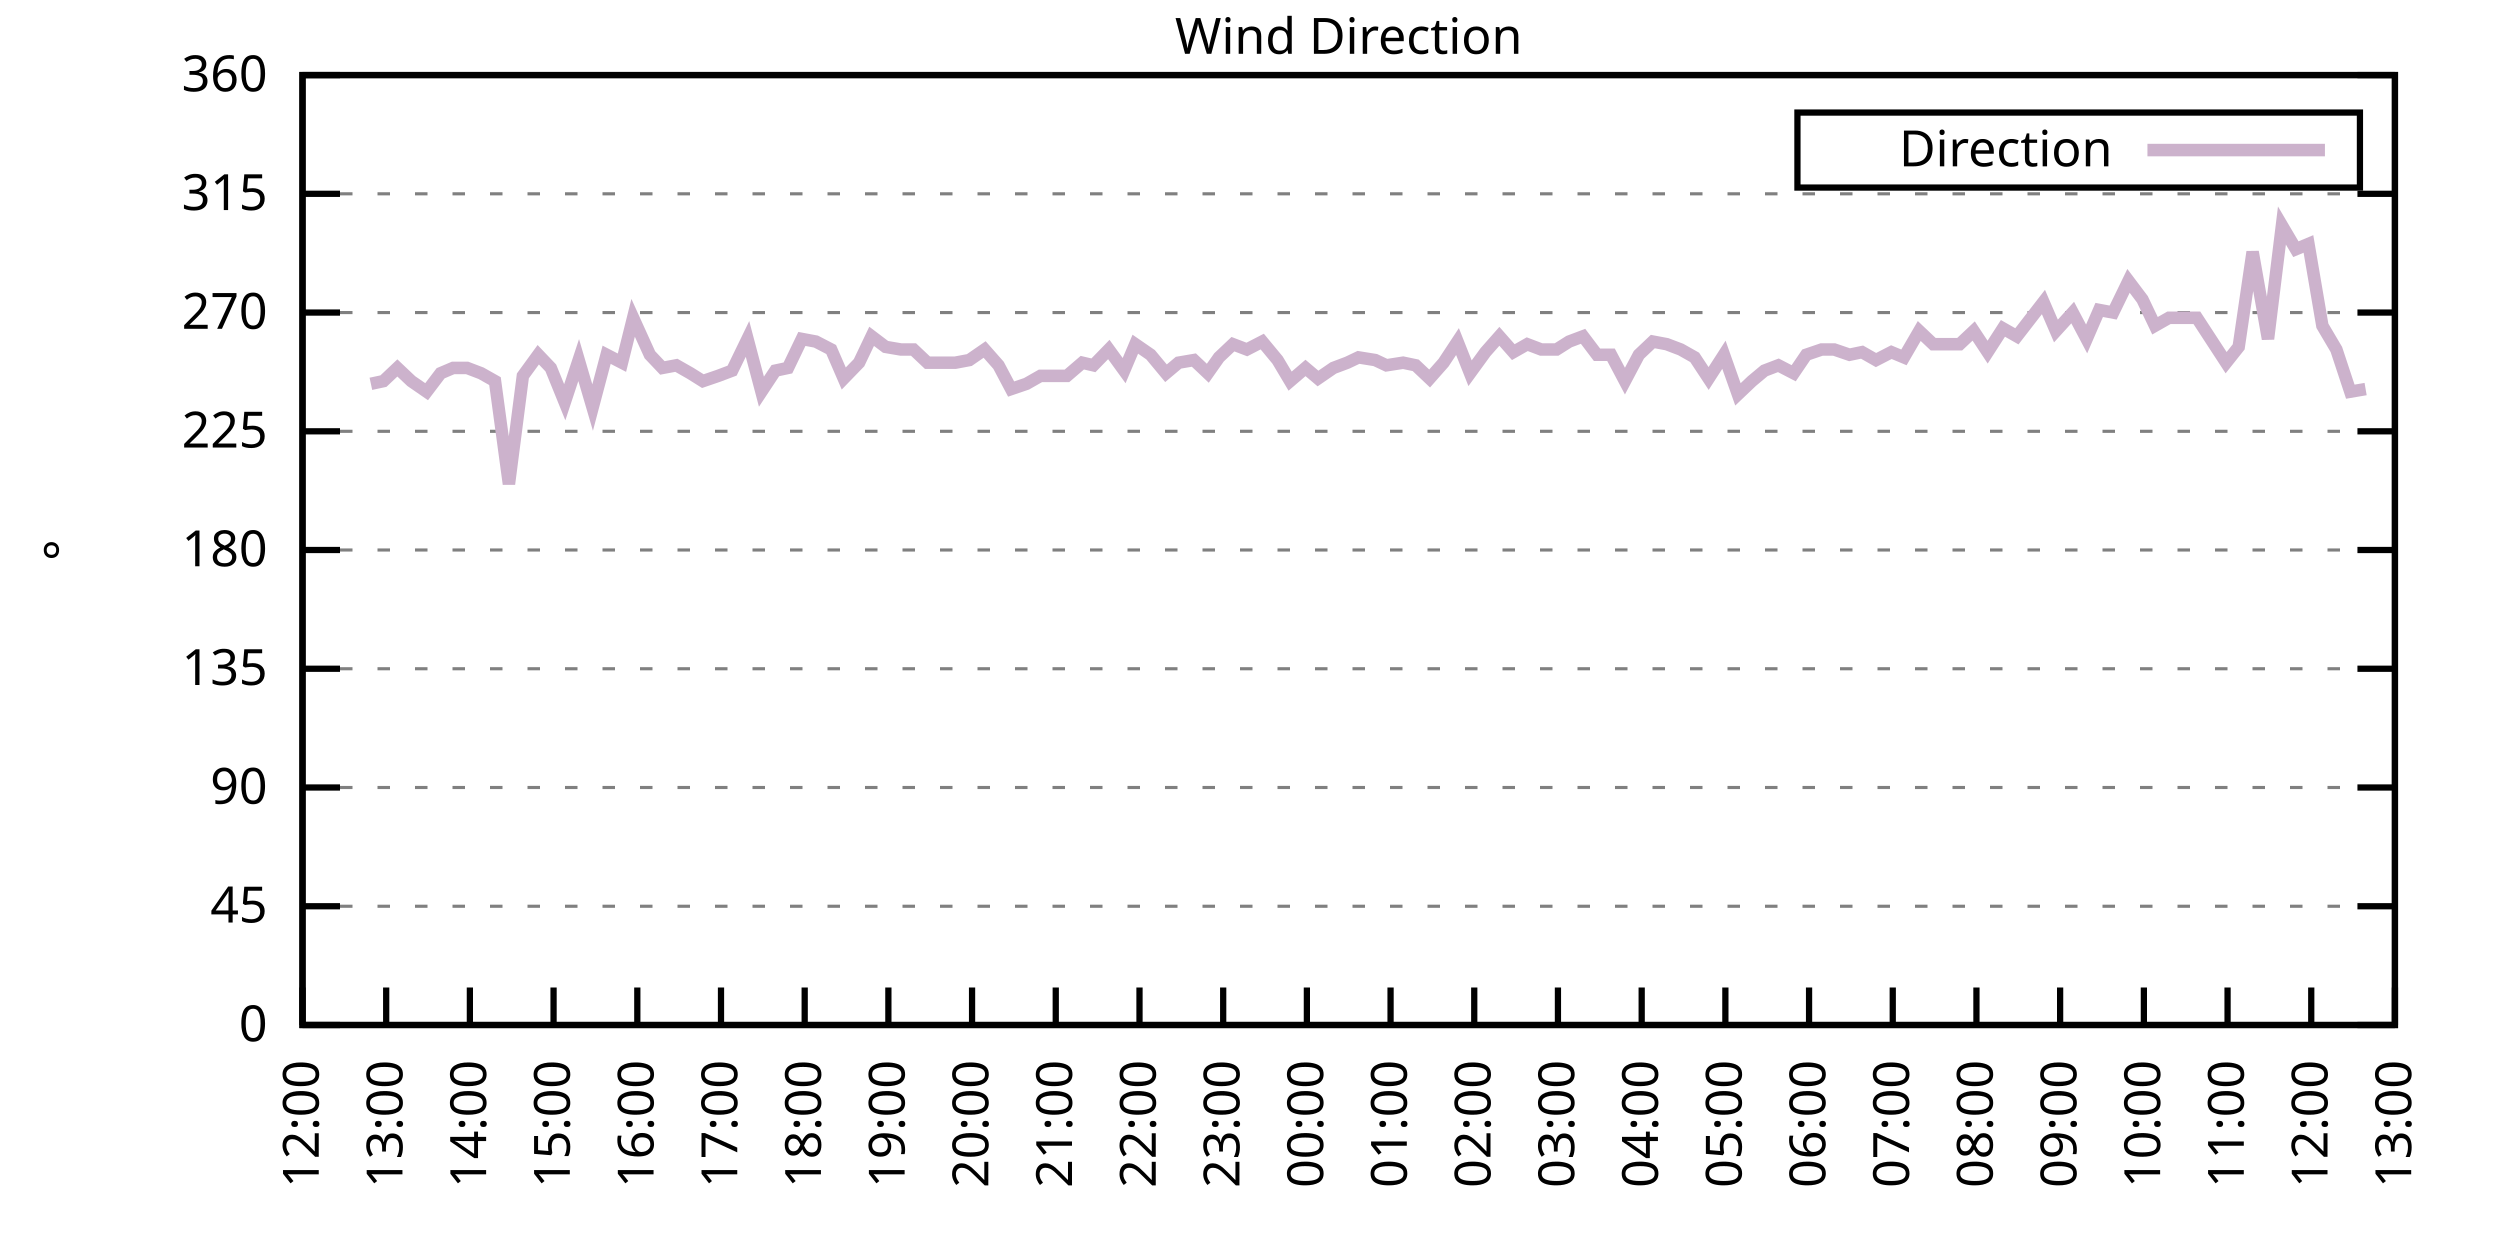
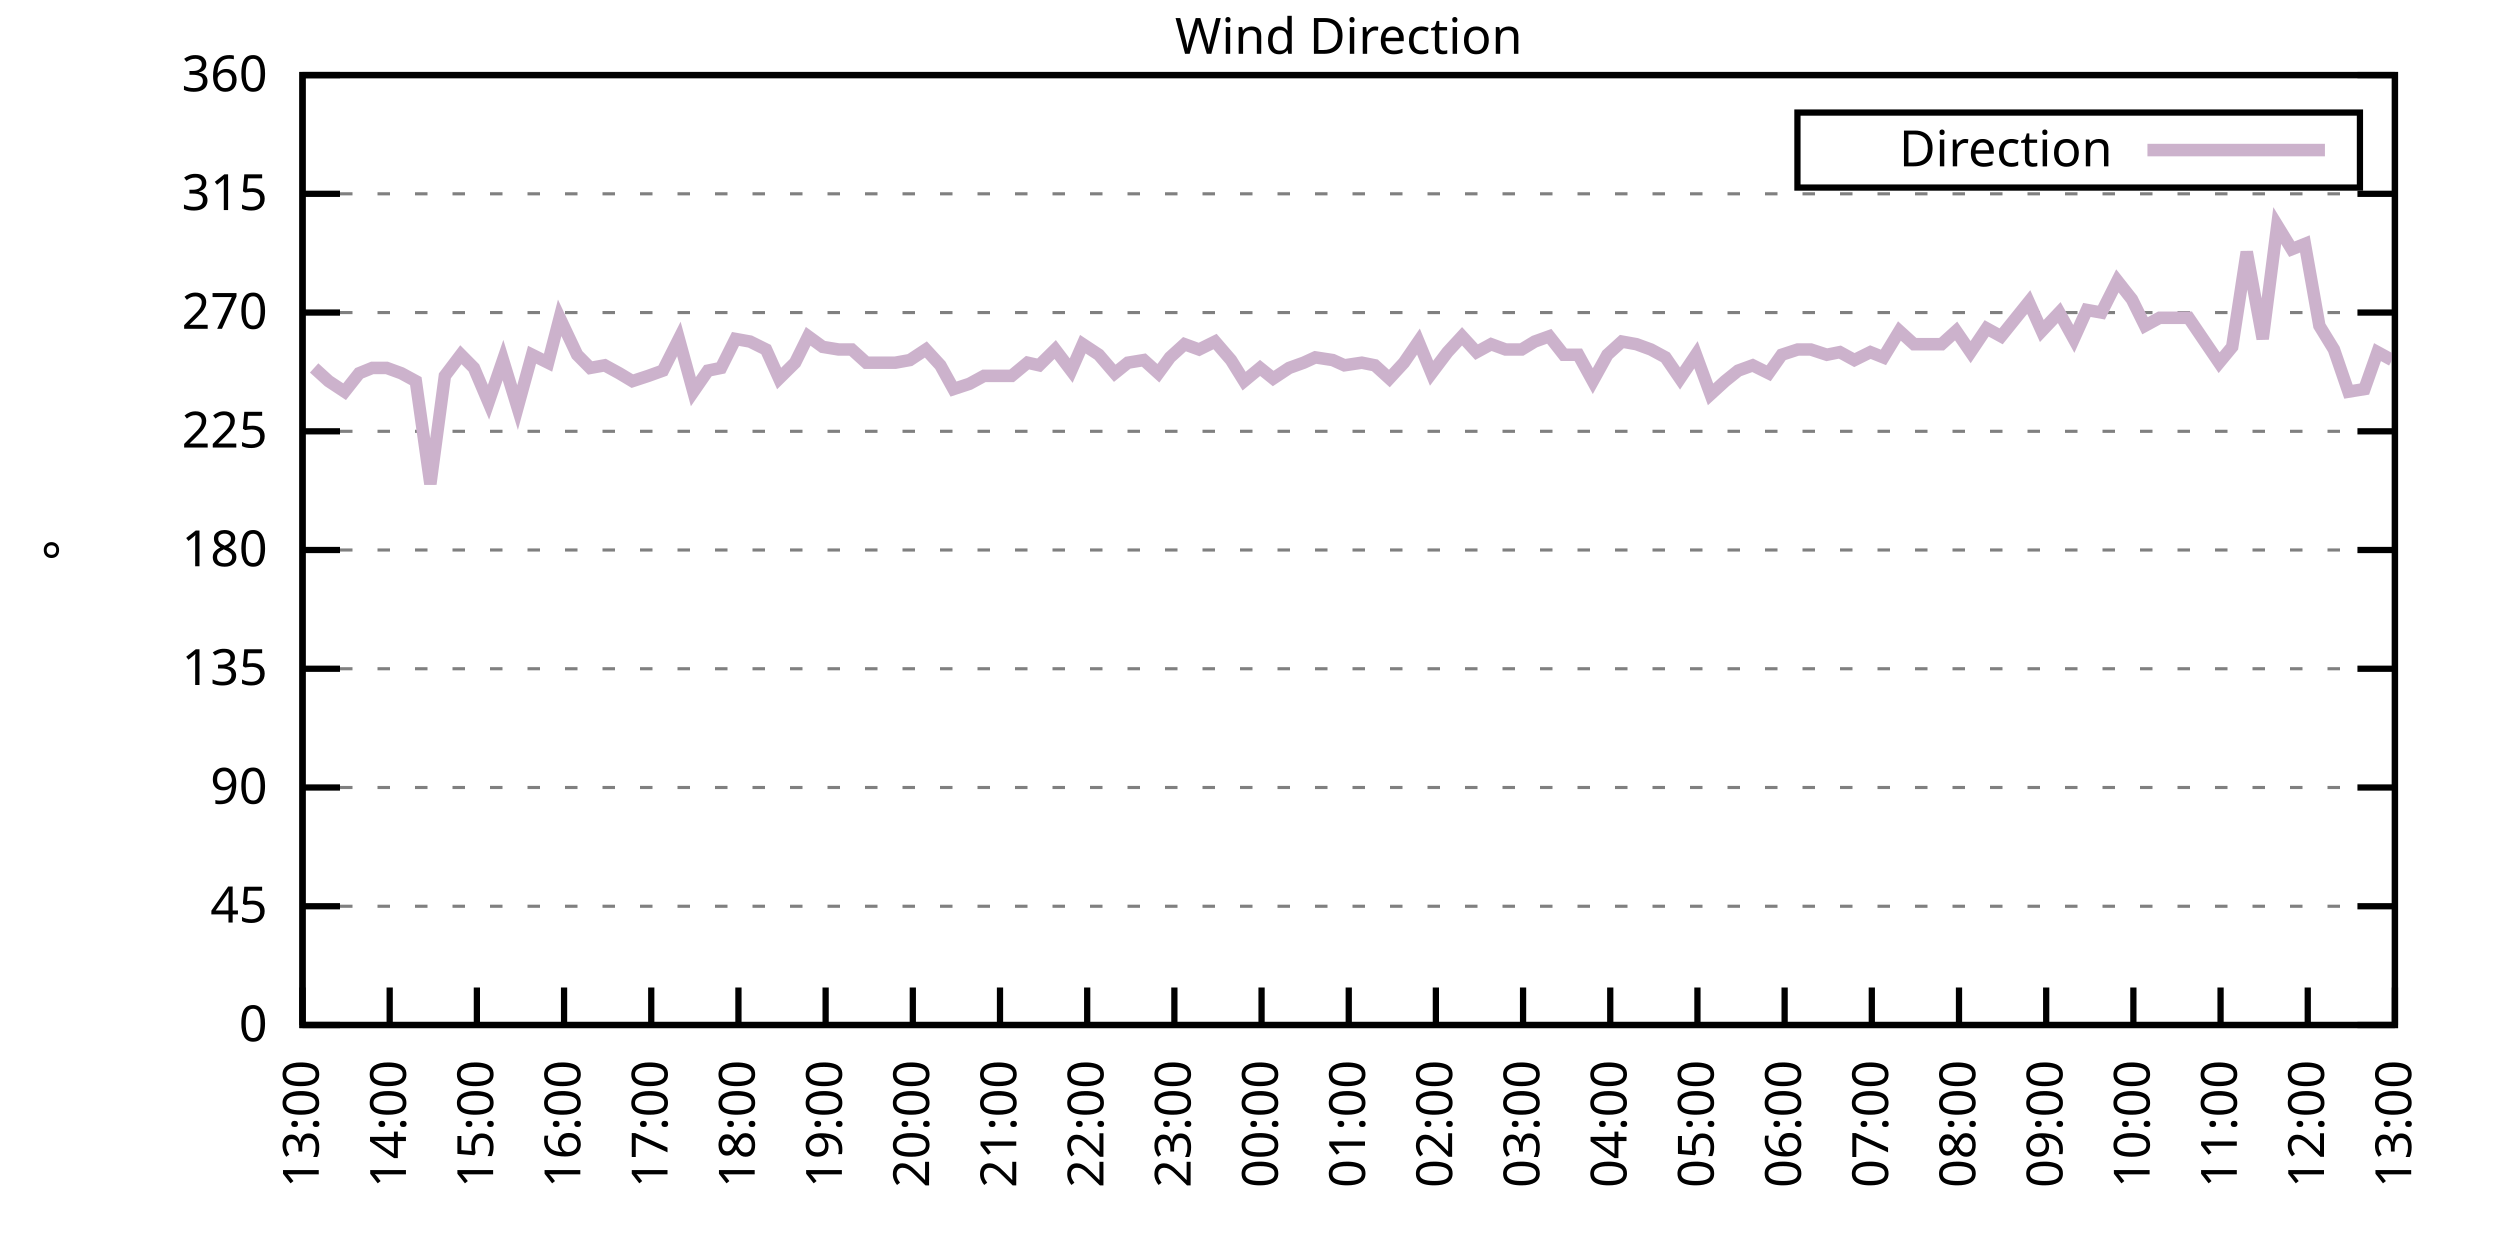
<svg xmlns="http://www.w3.org/2000/svg" xmlns:xlink="http://www.w3.org/1999/xlink" width="400" height="200" viewBox="0 0 400 200">
  <g id="gnuplot_canvas">
    <rect x="0" y="0" width="400" height="200" fill="none" />
    <defs>
      <circle id="gpDot" r="0.5" stroke-width="0.5" stroke="currentColor" />
      <path id="gpPt0" stroke-width="0.333" stroke="currentColor" d="M-1,0 h2 M0,-1 v2" />
      <path id="gpPt1" stroke-width="0.333" stroke="currentColor" d="M-1,-1 L1,1 M1,-1 L-1,1" />
      <path id="gpPt2" stroke-width="0.333" stroke="currentColor" d="M-1,0 L1,0 M0,-1 L0,1 M-1,-1 L1,1 M-1,1 L1,-1" />
      <rect id="gpPt3" stroke-width="0.333" stroke="currentColor" x="-1" y="-1" width="2" height="2" />
      <rect id="gpPt4" stroke-width="0.333" stroke="currentColor" fill="currentColor" x="-1" y="-1" width="2" height="2" />
      <circle id="gpPt5" stroke-width="0.333" stroke="currentColor" cx="0" cy="0" r="1" />
      <use xlink:href="#gpPt5" id="gpPt6" fill="currentColor" stroke="none" />
      <path id="gpPt7" stroke-width="0.333" stroke="currentColor" d="M0,-1.33 L-1.33,0.67 L1.33,0.67 z" />
      <use xlink:href="#gpPt7" id="gpPt8" fill="currentColor" stroke="none" />
      <use xlink:href="#gpPt7" id="gpPt9" stroke="currentColor" transform="rotate(180)" />
      <use xlink:href="#gpPt9" id="gpPt10" fill="currentColor" stroke="none" />
      <use xlink:href="#gpPt3" id="gpPt11" stroke="currentColor" transform="rotate(45)" />
      <use xlink:href="#gpPt11" id="gpPt12" fill="currentColor" stroke="none" />
      <path id="gpPt13" stroke-width="0.333" stroke="currentColor" d="M0,1.330 L1.265,0.411 L0.782,-1.067 L-0.782,-1.076 L-1.265,0.411 z" />
      <use xlink:href="#gpPt13" id="gpPt14" fill="currentColor" stroke="none" />
      <filter id="textbox" filterUnits="objectBoundingBox" x="0" y="0" height="1" width="1">
        <feFlood flood-color="white" flood-opacity="1" result="bgnd" />
        <feComposite in="SourceGraphic" in2="bgnd" operator="atop" />
      </filter>
      <filter id="greybox" filterUnits="objectBoundingBox" x="0" y="0" height="1" width="1">
        <feFlood flood-color="lightgrey" flood-opacity="1" result="grey" />
        <feComposite in="SourceGraphic" in2="grey" operator="atop" />
      </filter>
    </defs>
    <g fill="none" color="white" stroke="currentColor" stroke-width="1.00" stroke-linecap="butt" stroke-linejoin="miter">
</g>
    <g fill="none" color="black" stroke="currentColor" stroke-width="1.00" stroke-linecap="butt" stroke-linejoin="miter">
      <g stroke="none" shape-rendering="crispEdges">
        <polygon fill="rgb(255, 255, 255)" points="48.40,164.00 383.18,164.00 383.18,12.02 48.40,12.02 " />
      </g>
    </g>
    <g fill="none" color="black" stroke="currentColor" stroke-width="1.00" stroke-linecap="butt" stroke-linejoin="miter">
</g>
    <g fill="none" color="black" stroke="black" stroke-width="0.50" stroke-linecap="butt" stroke-linejoin="miter">
</g>
    <g fill="none" color="gray" stroke="currentColor" stroke-width="0.50" stroke-linecap="butt" stroke-linejoin="miter">
      <path stroke="gray" stroke-dasharray="2,4" class="gridline" d="M48.40,164.00 L383.19,164.00  " />
    </g>
    <g fill="none" color="gray" stroke="gray" stroke-width="1.00" stroke-linecap="butt" stroke-linejoin="miter">
</g>
    <g fill="none" color="black" stroke="currentColor" stroke-width="1.00" stroke-linecap="butt" stroke-linejoin="miter">
      <path stroke="black" d="M48.40,164.00 L54.40,164.00 M383.19,164.00 L377.19,164.00  " />
      <g transform="translate(42.80,166.60)" stroke="none" fill="black" font-family="Sans" font-size="8.00" text-anchor="end">
        <text>
          <tspan font-family="Sans"> 0</tspan>
        </text>
      </g>
    </g>
    <g fill="none" color="black" stroke="currentColor" stroke-width="1.00" stroke-linecap="butt" stroke-linejoin="miter">
</g>
    <g fill="none" color="black" stroke="black" stroke-width="0.50" stroke-linecap="butt" stroke-linejoin="miter">
</g>
    <g fill="none" color="gray" stroke="currentColor" stroke-width="0.50" stroke-linecap="butt" stroke-linejoin="miter">
      <path stroke="gray" stroke-dasharray="2,4" class="gridline" d="M48.40,145.00 L383.19,145.00  " />
    </g>
    <g fill="none" color="gray" stroke="gray" stroke-width="1.00" stroke-linecap="butt" stroke-linejoin="miter">
</g>
    <g fill="none" color="black" stroke="currentColor" stroke-width="1.00" stroke-linecap="butt" stroke-linejoin="miter">
      <path stroke="black" d="M48.40,145.00 L54.40,145.00 M383.19,145.00 L377.19,145.00  " />
      <g transform="translate(42.80,147.60)" stroke="none" fill="black" font-family="Sans" font-size="8.00" text-anchor="end">
        <text>
          <tspan font-family="Sans"> 45</tspan>
        </text>
      </g>
    </g>
    <g fill="none" color="black" stroke="currentColor" stroke-width="1.00" stroke-linecap="butt" stroke-linejoin="miter">
</g>
    <g fill="none" color="black" stroke="black" stroke-width="0.50" stroke-linecap="butt" stroke-linejoin="miter">
</g>
    <g fill="none" color="gray" stroke="currentColor" stroke-width="0.50" stroke-linecap="butt" stroke-linejoin="miter">
      <path stroke="gray" stroke-dasharray="2,4" class="gridline" d="M48.40,126.00 L383.19,126.00  " />
    </g>
    <g fill="none" color="gray" stroke="gray" stroke-width="1.00" stroke-linecap="butt" stroke-linejoin="miter">
</g>
    <g fill="none" color="black" stroke="currentColor" stroke-width="1.00" stroke-linecap="butt" stroke-linejoin="miter">
      <path stroke="black" d="M48.40,126.00 L54.40,126.00 M383.19,126.00 L377.19,126.00  " />
      <g transform="translate(42.80,128.60)" stroke="none" fill="black" font-family="Sans" font-size="8.00" text-anchor="end">
        <text>
          <tspan font-family="Sans"> 90</tspan>
        </text>
      </g>
    </g>
    <g fill="none" color="black" stroke="currentColor" stroke-width="1.00" stroke-linecap="butt" stroke-linejoin="miter">
</g>
    <g fill="none" color="black" stroke="black" stroke-width="0.50" stroke-linecap="butt" stroke-linejoin="miter">
</g>
    <g fill="none" color="gray" stroke="currentColor" stroke-width="0.50" stroke-linecap="butt" stroke-linejoin="miter">
      <path stroke="gray" stroke-dasharray="2,4" class="gridline" d="M48.40,107.00 L383.19,107.00  " />
    </g>
    <g fill="none" color="gray" stroke="gray" stroke-width="1.00" stroke-linecap="butt" stroke-linejoin="miter">
</g>
    <g fill="none" color="black" stroke="currentColor" stroke-width="1.00" stroke-linecap="butt" stroke-linejoin="miter">
      <path stroke="black" d="M48.40,107.00 L54.40,107.00 M383.19,107.00 L377.19,107.00  " />
      <g transform="translate(42.80,109.60)" stroke="none" fill="black" font-family="Sans" font-size="8.00" text-anchor="end">
        <text>
          <tspan font-family="Sans"> 135</tspan>
        </text>
      </g>
    </g>
    <g fill="none" color="black" stroke="currentColor" stroke-width="1.00" stroke-linecap="butt" stroke-linejoin="miter">
</g>
    <g fill="none" color="black" stroke="black" stroke-width="0.50" stroke-linecap="butt" stroke-linejoin="miter">
</g>
    <g fill="none" color="gray" stroke="currentColor" stroke-width="0.50" stroke-linecap="butt" stroke-linejoin="miter">
      <path stroke="gray" stroke-dasharray="2,4" class="gridline" d="M48.40,88.00 L383.19,88.00  " />
    </g>
    <g fill="none" color="gray" stroke="gray" stroke-width="1.00" stroke-linecap="butt" stroke-linejoin="miter">
</g>
    <g fill="none" color="black" stroke="currentColor" stroke-width="1.00" stroke-linecap="butt" stroke-linejoin="miter">
      <path stroke="black" d="M48.40,88.00 L54.40,88.00 M383.19,88.00 L377.19,88.00  " />
      <g transform="translate(42.80,90.60)" stroke="none" fill="black" font-family="Sans" font-size="8.00" text-anchor="end">
        <text>
          <tspan font-family="Sans"> 180</tspan>
        </text>
      </g>
    </g>
    <g fill="none" color="black" stroke="currentColor" stroke-width="1.00" stroke-linecap="butt" stroke-linejoin="miter">
</g>
    <g fill="none" color="black" stroke="black" stroke-width="0.50" stroke-linecap="butt" stroke-linejoin="miter">
</g>
    <g fill="none" color="gray" stroke="currentColor" stroke-width="0.50" stroke-linecap="butt" stroke-linejoin="miter">
      <path stroke="gray" stroke-dasharray="2,4" class="gridline" d="M48.40,69.01 L383.19,69.01  " />
    </g>
    <g fill="none" color="gray" stroke="gray" stroke-width="1.00" stroke-linecap="butt" stroke-linejoin="miter">
</g>
    <g fill="none" color="black" stroke="currentColor" stroke-width="1.00" stroke-linecap="butt" stroke-linejoin="miter">
      <path stroke="black" d="M48.40,69.01 L54.40,69.01 M383.19,69.01 L377.19,69.01  " />
      <g transform="translate(42.80,71.61)" stroke="none" fill="black" font-family="Sans" font-size="8.00" text-anchor="end">
        <text>
          <tspan font-family="Sans"> 225</tspan>
        </text>
      </g>
    </g>
    <g fill="none" color="black" stroke="currentColor" stroke-width="1.00" stroke-linecap="butt" stroke-linejoin="miter">
</g>
    <g fill="none" color="black" stroke="black" stroke-width="0.50" stroke-linecap="butt" stroke-linejoin="miter">
</g>
    <g fill="none" color="gray" stroke="currentColor" stroke-width="0.50" stroke-linecap="butt" stroke-linejoin="miter">
      <path stroke="gray" stroke-dasharray="2,4" class="gridline" d="M48.40,50.01 L383.19,50.01  " />
    </g>
    <g fill="none" color="gray" stroke="gray" stroke-width="1.00" stroke-linecap="butt" stroke-linejoin="miter">
</g>
    <g fill="none" color="black" stroke="currentColor" stroke-width="1.00" stroke-linecap="butt" stroke-linejoin="miter">
      <path stroke="black" d="M48.40,50.01 L54.40,50.01 M383.19,50.01 L377.19,50.01  " />
      <g transform="translate(42.80,52.61)" stroke="none" fill="black" font-family="Sans" font-size="8.00" text-anchor="end">
        <text>
          <tspan font-family="Sans"> 270</tspan>
        </text>
      </g>
    </g>
    <g fill="none" color="black" stroke="currentColor" stroke-width="1.00" stroke-linecap="butt" stroke-linejoin="miter">
</g>
    <g fill="none" color="black" stroke="black" stroke-width="0.50" stroke-linecap="butt" stroke-linejoin="miter">
</g>
    <g fill="none" color="gray" stroke="currentColor" stroke-width="0.50" stroke-linecap="butt" stroke-linejoin="miter">
      <path stroke="gray" stroke-dasharray="2,4" class="gridline" d="M48.40,31.01 L383.19,31.01  " />
    </g>
    <g fill="none" color="gray" stroke="gray" stroke-width="1.00" stroke-linecap="butt" stroke-linejoin="miter">
</g>
    <g fill="none" color="black" stroke="currentColor" stroke-width="1.00" stroke-linecap="butt" stroke-linejoin="miter">
      <path stroke="black" d="M48.40,31.01 L54.40,31.01 M383.19,31.01 L377.19,31.01  " />
      <g transform="translate(42.80,33.61)" stroke="none" fill="black" font-family="Sans" font-size="8.00" text-anchor="end">
        <text>
          <tspan font-family="Sans"> 315</tspan>
        </text>
      </g>
    </g>
    <g fill="none" color="black" stroke="currentColor" stroke-width="1.00" stroke-linecap="butt" stroke-linejoin="miter">
</g>
    <g fill="none" color="black" stroke="black" stroke-width="0.50" stroke-linecap="butt" stroke-linejoin="miter">
</g>
    <g fill="none" color="gray" stroke="currentColor" stroke-width="0.50" stroke-linecap="butt" stroke-linejoin="miter">
      <path stroke="gray" stroke-dasharray="2,4" class="gridline" d="M48.40,12.01 L383.19,12.01  " />
    </g>
    <g fill="none" color="gray" stroke="gray" stroke-width="1.00" stroke-linecap="butt" stroke-linejoin="miter">
</g>
    <g fill="none" color="black" stroke="currentColor" stroke-width="1.00" stroke-linecap="butt" stroke-linejoin="miter">
      <path stroke="black" d="M48.40,12.01 L54.40,12.01 M383.19,12.01 L377.19,12.01  " />
      <g transform="translate(42.80,14.61)" stroke="none" fill="black" font-family="Sans" font-size="8.00" text-anchor="end">
        <text>
          <tspan font-family="Sans"> 360</tspan>
        </text>
      </g>
    </g>
    <g fill="none" color="black" stroke="currentColor" stroke-width="1.00" stroke-linecap="butt" stroke-linejoin="miter">
      <path stroke="black" d="M48.40,164.00 L48.40,158.00  " />
      <g transform="translate(51.00,169.60) rotate(270.00)" stroke="none" fill="black" font-family="Sans" font-size="8.00" text-anchor="end">
        <text>
-           <tspan font-family="Sans">12:00</tspan>
-         </text>
-       </g>
-     </g>
-     <g fill="none" color="black" stroke="currentColor" stroke-width="1.00" stroke-linecap="butt" stroke-linejoin="miter">
-       <path stroke="black" d="M61.79,164.00 L61.79,158.00  " />
-       <g transform="translate(64.39,169.60) rotate(270.00)" stroke="none" fill="black" font-family="Sans" font-size="8.00" text-anchor="end">
-         <text>
          <tspan font-family="Sans">13:00</tspan>
        </text>
      </g>
    </g>
    <g fill="none" color="black" stroke="currentColor" stroke-width="1.00" stroke-linecap="butt" stroke-linejoin="miter">
-       <path stroke="black" d="M75.18,164.00 L75.18,158.00  " />
-       <g transform="translate(77.78,169.60) rotate(270.00)" stroke="none" fill="black" font-family="Sans" font-size="8.00" text-anchor="end">
+       <path stroke="black" d="M62.35,164.00 L62.35,158.00  " />
+       <g transform="translate(64.95,169.60) rotate(270.00)" stroke="none" fill="black" font-family="Sans" font-size="8.00" text-anchor="end">
        <text>
          <tspan font-family="Sans">14:00</tspan>
        </text>
      </g>
    </g>
    <g fill="none" color="black" stroke="currentColor" stroke-width="1.00" stroke-linecap="butt" stroke-linejoin="miter">
-       <path stroke="black" d="M88.57,164.00 L88.57,158.00  " />
-       <g transform="translate(91.17,169.60) rotate(270.00)" stroke="none" fill="black" font-family="Sans" font-size="8.00" text-anchor="end">
+       <path stroke="black" d="M76.30,164.00 L76.30,158.00  " />
+       <g transform="translate(78.90,169.60) rotate(270.00)" stroke="none" fill="black" font-family="Sans" font-size="8.00" text-anchor="end">
        <text>
          <tspan font-family="Sans">15:00</tspan>
        </text>
      </g>
    </g>
    <g fill="none" color="black" stroke="currentColor" stroke-width="1.00" stroke-linecap="butt" stroke-linejoin="miter">
-       <path stroke="black" d="M101.97,164.00 L101.97,158.00  " />
-       <g transform="translate(104.57,169.60) rotate(270.00)" stroke="none" fill="black" font-family="Sans" font-size="8.00" text-anchor="end">
+       <path stroke="black" d="M90.25,164.00 L90.25,158.00  " />
+       <g transform="translate(92.85,169.60) rotate(270.00)" stroke="none" fill="black" font-family="Sans" font-size="8.00" text-anchor="end">
        <text>
          <tspan font-family="Sans">16:00</tspan>
        </text>
      </g>
    </g>
    <g fill="none" color="black" stroke="currentColor" stroke-width="1.00" stroke-linecap="butt" stroke-linejoin="miter">
-       <path stroke="black" d="M115.36,164.00 L115.36,158.00  " />
-       <g transform="translate(117.96,169.60) rotate(270.00)" stroke="none" fill="black" font-family="Sans" font-size="8.00" text-anchor="end">
+       <path stroke="black" d="M104.20,164.00 L104.20,158.00  " />
+       <g transform="translate(106.80,169.60) rotate(270.00)" stroke="none" fill="black" font-family="Sans" font-size="8.00" text-anchor="end">
        <text>
          <tspan font-family="Sans">17:00</tspan>
        </text>
      </g>
    </g>
    <g fill="none" color="black" stroke="currentColor" stroke-width="1.00" stroke-linecap="butt" stroke-linejoin="miter">
-       <path stroke="black" d="M128.75,164.00 L128.75,158.00  " />
-       <g transform="translate(131.35,169.60) rotate(270.00)" stroke="none" fill="black" font-family="Sans" font-size="8.00" text-anchor="end">
+       <path stroke="black" d="M118.15,164.00 L118.15,158.00  " />
+       <g transform="translate(120.75,169.60) rotate(270.00)" stroke="none" fill="black" font-family="Sans" font-size="8.00" text-anchor="end">
        <text>
          <tspan font-family="Sans">18:00</tspan>
        </text>
      </g>
    </g>
    <g fill="none" color="black" stroke="currentColor" stroke-width="1.00" stroke-linecap="butt" stroke-linejoin="miter">
-       <path stroke="black" d="M142.14,164.00 L142.14,158.00  " />
-       <g transform="translate(144.74,169.60) rotate(270.00)" stroke="none" fill="black" font-family="Sans" font-size="8.00" text-anchor="end">
+       <path stroke="black" d="M132.10,164.00 L132.10,158.00  " />
+       <g transform="translate(134.70,169.60) rotate(270.00)" stroke="none" fill="black" font-family="Sans" font-size="8.00" text-anchor="end">
        <text>
          <tspan font-family="Sans">19:00</tspan>
        </text>
      </g>
    </g>
    <g fill="none" color="black" stroke="currentColor" stroke-width="1.00" stroke-linecap="butt" stroke-linejoin="miter">
-       <path stroke="black" d="M155.53,164.00 L155.53,158.00  " />
-       <g transform="translate(158.13,169.60) rotate(270.00)" stroke="none" fill="black" font-family="Sans" font-size="8.00" text-anchor="end">
+       <path stroke="black" d="M146.05,164.00 L146.05,158.00  " />
+       <g transform="translate(148.65,169.60) rotate(270.00)" stroke="none" fill="black" font-family="Sans" font-size="8.00" text-anchor="end">
        <text>
          <tspan font-family="Sans">20:00</tspan>
        </text>
      </g>
    </g>
    <g fill="none" color="black" stroke="currentColor" stroke-width="1.00" stroke-linecap="butt" stroke-linejoin="miter">
-       <path stroke="black" d="M168.92,164.00 L168.92,158.00  " />
-       <g transform="translate(171.52,169.60) rotate(270.00)" stroke="none" fill="black" font-family="Sans" font-size="8.00" text-anchor="end">
+       <path stroke="black" d="M160.00,164.00 L160.00,158.00  " />
+       <g transform="translate(162.60,169.60) rotate(270.00)" stroke="none" fill="black" font-family="Sans" font-size="8.00" text-anchor="end">
        <text>
          <tspan font-family="Sans">21:00</tspan>
        </text>
      </g>
    </g>
    <g fill="none" color="black" stroke="currentColor" stroke-width="1.00" stroke-linecap="butt" stroke-linejoin="miter">
-       <path stroke="black" d="M182.32,164.00 L182.32,158.00  " />
-       <g transform="translate(184.92,169.60) rotate(270.00)" stroke="none" fill="black" font-family="Sans" font-size="8.00" text-anchor="end">
+       <path stroke="black" d="M173.95,164.00 L173.95,158.00  " />
+       <g transform="translate(176.55,169.60) rotate(270.00)" stroke="none" fill="black" font-family="Sans" font-size="8.00" text-anchor="end">
        <text>
          <tspan font-family="Sans">22:00</tspan>
        </text>
      </g>
    </g>
    <g fill="none" color="black" stroke="currentColor" stroke-width="1.00" stroke-linecap="butt" stroke-linejoin="miter">
-       <path stroke="black" d="M195.71,164.00 L195.71,158.00  " />
-       <g transform="translate(198.31,169.60) rotate(270.00)" stroke="none" fill="black" font-family="Sans" font-size="8.00" text-anchor="end">
+       <path stroke="black" d="M187.90,164.00 L187.90,158.00  " />
+       <g transform="translate(190.50,169.60) rotate(270.00)" stroke="none" fill="black" font-family="Sans" font-size="8.00" text-anchor="end">
        <text>
          <tspan font-family="Sans">23:00</tspan>
        </text>
      </g>
    </g>
    <g fill="none" color="black" stroke="currentColor" stroke-width="1.00" stroke-linecap="butt" stroke-linejoin="miter">
-       <path stroke="black" d="M209.10,164.00 L209.10,158.00  " />
-       <g transform="translate(211.70,169.60) rotate(270.00)" stroke="none" fill="black" font-family="Sans" font-size="8.00" text-anchor="end">
+       <path stroke="black" d="M201.85,164.00 L201.85,158.00  " />
+       <g transform="translate(204.45,169.60) rotate(270.00)" stroke="none" fill="black" font-family="Sans" font-size="8.00" text-anchor="end">
        <text>
          <tspan font-family="Sans">00:00</tspan>
        </text>
      </g>
    </g>
    <g fill="none" color="black" stroke="currentColor" stroke-width="1.00" stroke-linecap="butt" stroke-linejoin="miter">
-       <path stroke="black" d="M222.49,164.00 L222.49,158.00  " />
-       <g transform="translate(225.09,169.60) rotate(270.00)" stroke="none" fill="black" font-family="Sans" font-size="8.00" text-anchor="end">
+       <path stroke="black" d="M215.80,164.00 L215.80,158.00  " />
+       <g transform="translate(218.40,169.60) rotate(270.00)" stroke="none" fill="black" font-family="Sans" font-size="8.00" text-anchor="end">
        <text>
          <tspan font-family="Sans">01:00</tspan>
        </text>
      </g>
    </g>
    <g fill="none" color="black" stroke="currentColor" stroke-width="1.00" stroke-linecap="butt" stroke-linejoin="miter">
-       <path stroke="black" d="M235.88,164.00 L235.88,158.00  " />
-       <g transform="translate(238.48,169.60) rotate(270.00)" stroke="none" fill="black" font-family="Sans" font-size="8.00" text-anchor="end">
+       <path stroke="black" d="M229.74,164.00 L229.74,158.00  " />
+       <g transform="translate(232.34,169.60) rotate(270.00)" stroke="none" fill="black" font-family="Sans" font-size="8.00" text-anchor="end">
        <text>
          <tspan font-family="Sans">02:00</tspan>
        </text>
      </g>
    </g>
    <g fill="none" color="black" stroke="currentColor" stroke-width="1.00" stroke-linecap="butt" stroke-linejoin="miter">
-       <path stroke="black" d="M249.27,164.00 L249.27,158.00  " />
-       <g transform="translate(251.87,169.60) rotate(270.00)" stroke="none" fill="black" font-family="Sans" font-size="8.00" text-anchor="end">
+       <path stroke="black" d="M243.69,164.00 L243.69,158.00  " />
+       <g transform="translate(246.29,169.60) rotate(270.00)" stroke="none" fill="black" font-family="Sans" font-size="8.00" text-anchor="end">
        <text>
          <tspan font-family="Sans">03:00</tspan>
        </text>
      </g>
    </g>
    <g fill="none" color="black" stroke="currentColor" stroke-width="1.00" stroke-linecap="butt" stroke-linejoin="miter">
-       <path stroke="black" d="M262.67,164.00 L262.67,158.00  " />
-       <g transform="translate(265.27,169.60) rotate(270.00)" stroke="none" fill="black" font-family="Sans" font-size="8.00" text-anchor="end">
+       <path stroke="black" d="M257.64,164.00 L257.64,158.00  " />
+       <g transform="translate(260.24,169.60) rotate(270.00)" stroke="none" fill="black" font-family="Sans" font-size="8.00" text-anchor="end">
        <text>
          <tspan font-family="Sans">04:00</tspan>
        </text>
      </g>
    </g>
    <g fill="none" color="black" stroke="currentColor" stroke-width="1.00" stroke-linecap="butt" stroke-linejoin="miter">
-       <path stroke="black" d="M276.06,164.00 L276.06,158.00  " />
-       <g transform="translate(278.66,169.60) rotate(270.00)" stroke="none" fill="black" font-family="Sans" font-size="8.00" text-anchor="end">
+       <path stroke="black" d="M271.59,164.00 L271.59,158.00  " />
+       <g transform="translate(274.19,169.60) rotate(270.00)" stroke="none" fill="black" font-family="Sans" font-size="8.00" text-anchor="end">
        <text>
          <tspan font-family="Sans">05:00</tspan>
        </text>
      </g>
    </g>
    <g fill="none" color="black" stroke="currentColor" stroke-width="1.00" stroke-linecap="butt" stroke-linejoin="miter">
-       <path stroke="black" d="M289.45,164.00 L289.45,158.00  " />
-       <g transform="translate(292.05,169.60) rotate(270.00)" stroke="none" fill="black" font-family="Sans" font-size="8.00" text-anchor="end">
+       <path stroke="black" d="M285.54,164.00 L285.54,158.00  " />
+       <g transform="translate(288.14,169.60) rotate(270.00)" stroke="none" fill="black" font-family="Sans" font-size="8.00" text-anchor="end">
        <text>
          <tspan font-family="Sans">06:00</tspan>
        </text>
      </g>
    </g>
    <g fill="none" color="black" stroke="currentColor" stroke-width="1.00" stroke-linecap="butt" stroke-linejoin="miter">
-       <path stroke="black" d="M302.84,164.00 L302.84,158.00  " />
-       <g transform="translate(305.44,169.60) rotate(270.00)" stroke="none" fill="black" font-family="Sans" font-size="8.00" text-anchor="end">
+       <path stroke="black" d="M299.49,164.00 L299.49,158.00  " />
+       <g transform="translate(302.09,169.60) rotate(270.00)" stroke="none" fill="black" font-family="Sans" font-size="8.00" text-anchor="end">
        <text>
          <tspan font-family="Sans">07:00</tspan>
        </text>
      </g>
    </g>
    <g fill="none" color="black" stroke="currentColor" stroke-width="1.00" stroke-linecap="butt" stroke-linejoin="miter">
-       <path stroke="black" d="M316.23,164.00 L316.23,158.00  " />
-       <g transform="translate(318.83,169.60) rotate(270.00)" stroke="none" fill="black" font-family="Sans" font-size="8.00" text-anchor="end">
+       <path stroke="black" d="M313.44,164.00 L313.44,158.00  " />
+       <g transform="translate(316.04,169.60) rotate(270.00)" stroke="none" fill="black" font-family="Sans" font-size="8.00" text-anchor="end">
        <text>
          <tspan font-family="Sans">08:00</tspan>
        </text>
      </g>
    </g>
    <g fill="none" color="black" stroke="currentColor" stroke-width="1.00" stroke-linecap="butt" stroke-linejoin="miter">
-       <path stroke="black" d="M329.62,164.00 L329.62,158.00  " />
-       <g transform="translate(332.22,169.60) rotate(270.00)" stroke="none" fill="black" font-family="Sans" font-size="8.00" text-anchor="end">
+       <path stroke="black" d="M327.39,164.00 L327.39,158.00  " />
+       <g transform="translate(329.99,169.60) rotate(270.00)" stroke="none" fill="black" font-family="Sans" font-size="8.00" text-anchor="end">
        <text>
          <tspan font-family="Sans">09:00</tspan>
        </text>
      </g>
    </g>
    <g fill="none" color="black" stroke="currentColor" stroke-width="1.00" stroke-linecap="butt" stroke-linejoin="miter">
-       <path stroke="black" d="M343.02,164.00 L343.02,158.00  " />
-       <g transform="translate(345.62,169.60) rotate(270.00)" stroke="none" fill="black" font-family="Sans" font-size="8.00" text-anchor="end">
+       <path stroke="black" d="M341.34,164.00 L341.34,158.00  " />
+       <g transform="translate(343.94,169.60) rotate(270.00)" stroke="none" fill="black" font-family="Sans" font-size="8.00" text-anchor="end">
        <text>
          <tspan font-family="Sans">10:00</tspan>
        </text>
      </g>
    </g>
    <g fill="none" color="black" stroke="currentColor" stroke-width="1.00" stroke-linecap="butt" stroke-linejoin="miter">
-       <path stroke="black" d="M356.41,164.00 L356.41,158.00  " />
-       <g transform="translate(359.01,169.60) rotate(270.00)" stroke="none" fill="black" font-family="Sans" font-size="8.00" text-anchor="end">
+       <path stroke="black" d="M355.29,164.00 L355.29,158.00  " />
+       <g transform="translate(357.89,169.60) rotate(270.00)" stroke="none" fill="black" font-family="Sans" font-size="8.00" text-anchor="end">
        <text>
          <tspan font-family="Sans">11:00</tspan>
        </text>
      </g>
    </g>
    <g fill="none" color="black" stroke="currentColor" stroke-width="1.00" stroke-linecap="butt" stroke-linejoin="miter">
-       <path stroke="black" d="M369.80,164.00 L369.80,158.00  " />
-       <g transform="translate(372.40,169.60) rotate(270.00)" stroke="none" fill="black" font-family="Sans" font-size="8.00" text-anchor="end">
+       <path stroke="black" d="M369.24,164.00 L369.24,158.00  " />
+       <g transform="translate(371.84,169.60) rotate(270.00)" stroke="none" fill="black" font-family="Sans" font-size="8.00" text-anchor="end">
        <text>
          <tspan font-family="Sans">12:00</tspan>
        </text>
      </g>
    </g>
    <g fill="none" color="black" stroke="currentColor" stroke-width="1.00" stroke-linecap="butt" stroke-linejoin="miter">
      <path stroke="black" d="M383.19,164.00 L383.19,158.00  " />
      <g transform="translate(385.79,169.60) rotate(270.00)" stroke="none" fill="black" font-family="Sans" font-size="8.00" text-anchor="end">
        <text>
          <tspan font-family="Sans">13:00</tspan>
        </text>
      </g>
    </g>
    <g fill="none" color="black" stroke="currentColor" stroke-width="1.00" stroke-linecap="butt" stroke-linejoin="miter">
</g>
    <g fill="none" color="black" stroke="currentColor" stroke-width="1.00" stroke-linecap="butt" stroke-linejoin="miter">
      <path stroke="black" d="M48.40,12.01 L48.40,164.00 L383.19,164.00 L383.19,12.01 L48.40,12.01 Z  " />
    </g>
    <g fill="none" color="black" stroke="currentColor" stroke-width="1.00" stroke-linecap="butt" stroke-linejoin="miter">
</g>
    <g fill="none" color="black" stroke="currentColor" stroke-width="1.00" stroke-linecap="butt" stroke-linejoin="miter">
      <path stroke="black" d="M287.59,30.01 L287.59,18.01 L377.59,18.01 L377.59,30.01 L287.59,30.01 Z  " />
    </g>
    <g id="Wind_direction_plot_1">
      <g fill="none" color="white" stroke="black" stroke-width="2.00" stroke-linecap="butt" stroke-linejoin="miter">
</g>
      <g fill="none" color="black" stroke="currentColor" stroke-width="2.00" stroke-linecap="butt" stroke-linejoin="miter">
        <g transform="translate(337.99,26.61)" stroke="none" fill="black" font-family="Sans" font-size="8.00" text-anchor="end">
          <text>
            <tspan font-family="Sans">Direction</tspan>
          </text>
        </g>
      </g>
      <g fill="none" color="black" stroke="currentColor" stroke-width="2.00" stroke-linecap="butt" stroke-linejoin="miter">
-         <path stroke="rgb(204, 178, 204)" d="M343.59,24.01 L371.99,24.01 M59.34,61.41 L61.35,60.98 L63.58,58.87 L65.81,60.98 L68.26,62.67 L70.50,59.72   L72.50,58.87 L74.74,58.87 L76.97,59.72 L79.20,60.98 L81.43,77.45 L83.66,60.14 L86.12,56.76 L88.13,58.87   L90.36,64.36 L92.59,57.61 L94.82,65.21 L97.06,56.76 L99.51,58.03 L101.30,50.85 L103.98,56.76 L105.98,58.87   L108.22,58.45 L110.45,59.72 L112.46,60.98 L114.91,60.14 L117.14,59.30 L119.60,54.23 L121.83,62.67 L124.06,59.30   L126.07,58.87 L128.30,54.23 L130.54,54.65 L132.99,55.92 L135.00,60.56 L137.45,58.03 L139.46,53.81 L141.69,55.50   L144.15,55.92 L146.16,55.92 L148.39,58.03 L150.85,58.03 L152.85,58.03 L155.09,57.61 L157.54,55.92 L159.77,58.45   L161.78,62.25 L164.24,61.41 L166.47,60.14 L168.48,60.14 L170.71,60.14 L173.17,58.03 L174.95,58.45 L177.41,55.92   L179.86,59.30 L181.65,55.07 L184.10,56.76 L186.56,59.72 L188.57,58.03 L191.02,57.61 L193.25,59.72 L195.04,57.18   L197.27,55.07 L199.50,55.92 L201.96,54.65 L204.41,57.61 L206.42,60.98 L208.88,58.87 L210.88,60.56 L213.34,58.87   L215.57,58.03 L217.36,57.18 L220.04,57.61 L221.82,58.45 L224.50,58.03 L226.51,58.45 L228.74,60.56 L230.97,58.03   L233.20,54.65 L235.21,59.72 L237.67,56.34 L239.90,53.81 L242.13,56.34 L244.36,55.07 L246.60,55.92 L249.05,55.92   L251.06,54.65 L253.29,53.81 L255.52,56.76 L257.76,56.76 L259.99,60.98 L262.22,56.76 L264.45,54.65 L266.68,55.07   L268.92,55.92 L271.15,57.18 L273.38,60.56 L275.83,56.76 L278.07,63.10 L280.30,60.98 L282.31,59.30 L284.54,58.45   L286.99,59.72 L289.00,56.76 L291.46,55.92 L293.47,55.92 L295.92,56.76 L297.93,56.34 L300.16,57.61 L302.62,56.34   L304.63,57.18 L307.08,52.96 L309.31,55.07 L311.32,55.07 L313.55,55.07 L315.79,52.96 L318.02,56.34 L320.47,52.54   L322.70,53.81 L326.95,48.32 L328.95,52.96 L331.63,50.01 L333.86,54.23 L335.87,49.59 L338.10,50.01 L340.56,44.94   L342.79,47.90 L344.80,52.12 L347.03,50.85 L349.49,50.85 L351.50,50.85 L356.18,58.03 L358.19,55.50 L360.42,40.30   L362.88,54.23 L365.11,36.08 L367.34,39.87 L369.35,39.03 L371.58,52.12 L373.82,55.92 L376.05,62.67 L378.50,62.25    " />
+         <path stroke="rgb(204, 178, 204)" d="M343.59,24.01 L371.99,24.01 M50.26,58.87 L52.58,60.98 L55.14,62.67 L57.47,59.72 L59.56,58.87 L61.88,58.87   L64.21,59.72 L66.53,60.98 L68.86,77.45 L71.18,60.14 L73.74,56.76 L75.83,58.87 L78.16,64.36 L80.48,57.61   L82.81,65.21 L85.13,56.76 L87.69,58.03 L89.55,50.85 L92.34,56.76 L94.43,58.87 L96.76,58.45 L99.08,59.72   L101.18,60.98 L103.73,60.14 L106.06,59.30 L108.62,54.23 L110.94,62.67 L113.27,59.30 L115.36,58.87 L117.68,54.23   L120.01,54.65 L122.57,55.92 L124.66,60.56 L127.22,58.03 L129.31,53.81 L131.63,55.50 L134.19,55.92 L136.28,55.92   L138.61,58.03 L141.16,58.03 L143.26,58.03 L145.58,57.61 L148.14,55.92 L150.46,58.45 L152.56,62.25 L155.11,61.41   L157.44,60.14 L159.53,60.14 L161.86,60.14 L164.41,58.03 L166.27,58.45 L168.83,55.92 L171.39,59.30 L173.25,55.07   L175.81,56.76 L178.36,59.72 L180.46,58.03 L183.01,57.61 L185.34,59.72 L187.20,57.18 L189.52,55.07 L191.85,55.92   L194.41,54.65 L196.96,57.61 L199.06,60.98 L201.61,58.87 L203.71,60.56 L206.26,58.87 L208.59,58.03 L210.45,57.18   L213.24,57.61 L215.10,58.45 L217.89,58.03 L219.98,58.45 L222.30,60.56 L224.63,58.03 L226.95,54.65 L229.05,59.72   L231.60,56.34 L233.93,53.81 L236.25,56.34 L238.58,55.07 L240.90,55.92 L243.46,55.92 L245.55,54.65 L247.88,53.81   L250.20,56.76 L252.53,56.76 L254.85,60.98 L257.18,56.76 L259.50,54.65 L261.83,55.07 L264.15,55.92 L266.48,57.18   L268.80,60.56 L271.36,56.76 L273.69,63.10 L276.01,60.98 L278.10,59.30 L280.43,58.45 L282.99,59.72 L285.08,56.76   L287.64,55.92 L289.73,55.92 L292.29,56.76 L294.38,56.34 L296.70,57.61 L299.26,56.34 L301.35,57.18 L303.91,52.96   L306.23,55.07 L308.33,55.07 L310.65,55.07 L312.98,52.96 L315.30,56.34 L317.86,52.54 L320.18,53.81 L324.60,48.32   L326.69,52.96 L329.48,50.01 L331.81,54.23 L333.90,49.59 L336.23,50.01 L338.78,44.94 L341.11,47.90 L343.20,52.12   L345.53,50.85 L348.08,50.85 L350.18,50.85 L355.06,58.03 L357.15,55.50 L359.48,40.30 L362.03,54.23 L364.36,36.08   L366.68,39.87 L368.78,39.03 L371.10,52.12 L373.43,55.92 L375.75,62.67 L378.31,62.25 L380.40,56.34 L382.73,57.61    " />
      </g>
    </g>
    <g fill="none" color="black" stroke="currentColor" stroke-width="2.00" stroke-linecap="butt" stroke-linejoin="miter">
</g>
    <g fill="none" color="black" stroke="black" stroke-width="1.00" stroke-linecap="butt" stroke-linejoin="miter">
</g>
    <g fill="none" color="black" stroke="currentColor" stroke-width="1.00" stroke-linecap="butt" stroke-linejoin="miter">
      <path stroke="black" d="M48.40,12.01 L48.40,164.00 L383.19,164.00 L383.19,12.01 L48.40,12.01 Z  " />
      <g transform="translate(12.80,88.01) rotate(270.00)" stroke="none" fill="black" font-family="Sans" font-size="8.00" text-anchor="middle">
        <text>
          <tspan font-family="Sans">°</tspan>
        </text>
      </g>
    </g>
    <g fill="none" color="black" stroke="currentColor" stroke-width="1.00" stroke-linecap="butt" stroke-linejoin="miter">
</g>
    <g fill="none" color="black" stroke="currentColor" stroke-width="1.00" stroke-linecap="butt" stroke-linejoin="miter">
      <g transform="translate(215.79,8.61)" stroke="none" fill="black" font-family="Sans" font-size="8.00" text-anchor="middle">
        <text>
          <tspan font-family="Sans">Wind Direction</tspan>
        </text>
      </g>
    </g>
    <g fill="none" color="black" stroke="currentColor" stroke-width="1.00" stroke-linecap="butt" stroke-linejoin="miter">
</g>
  </g>
</svg>
